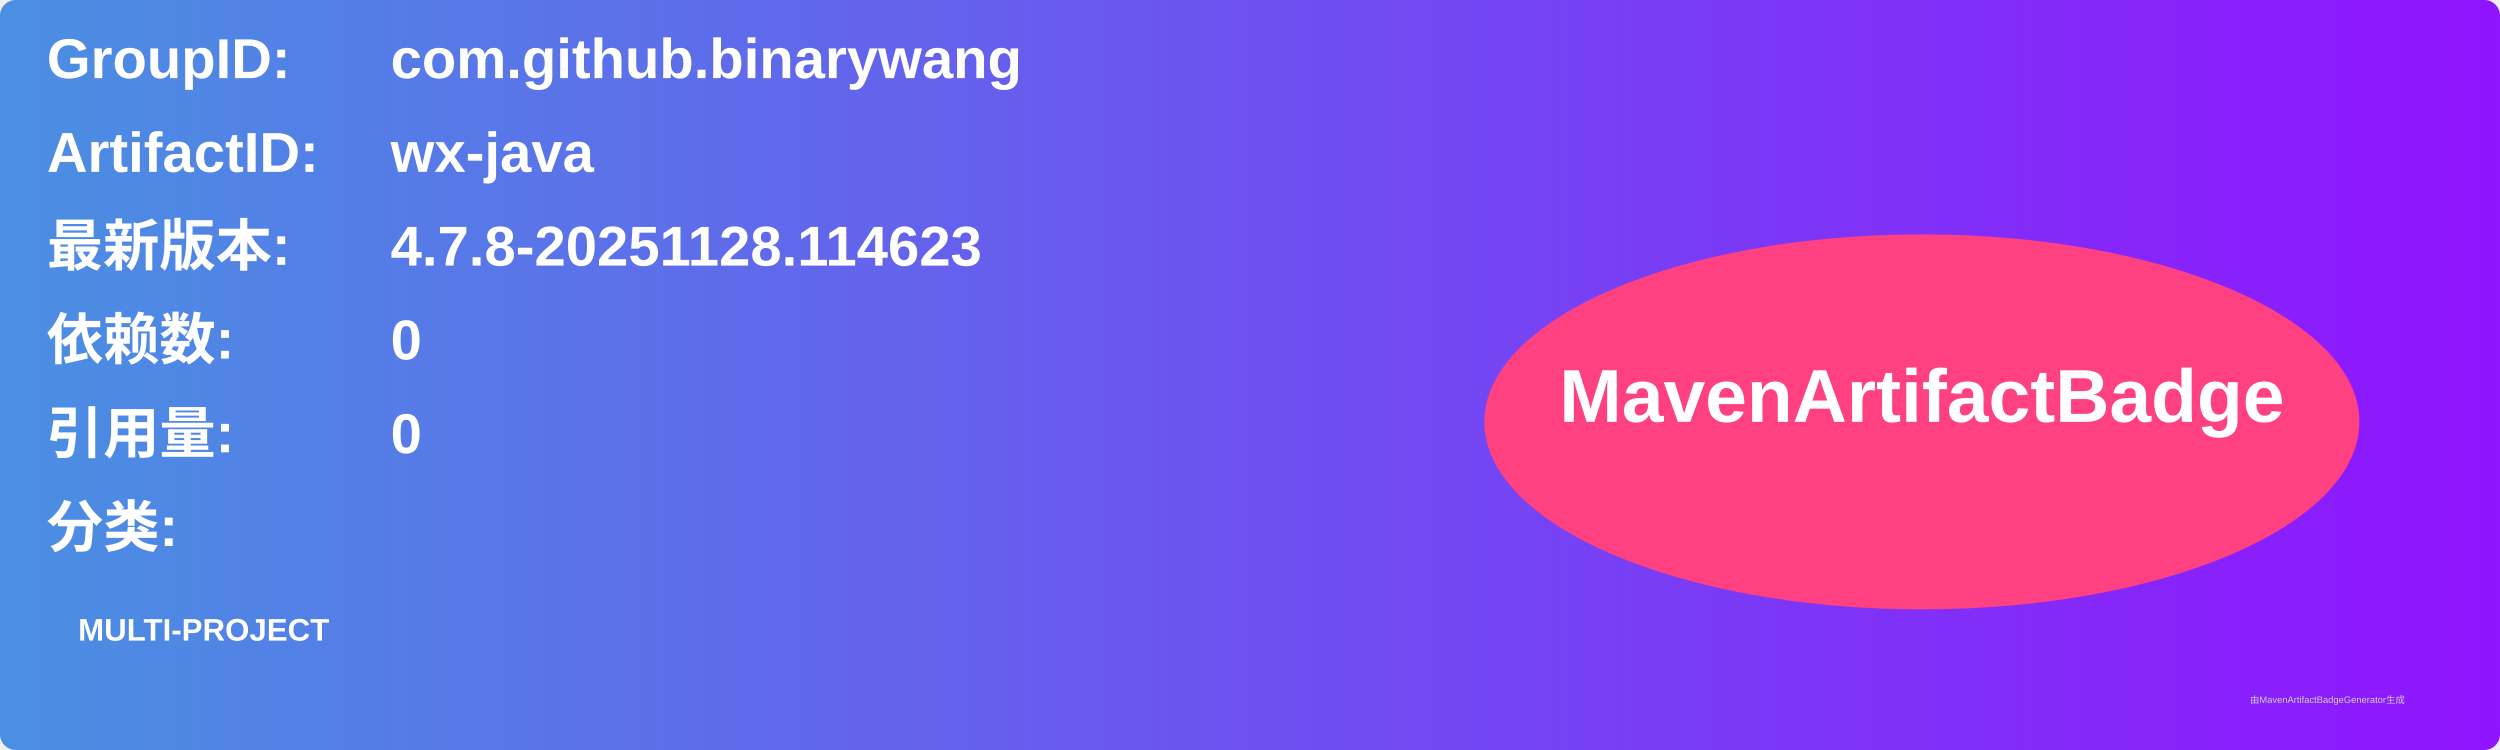
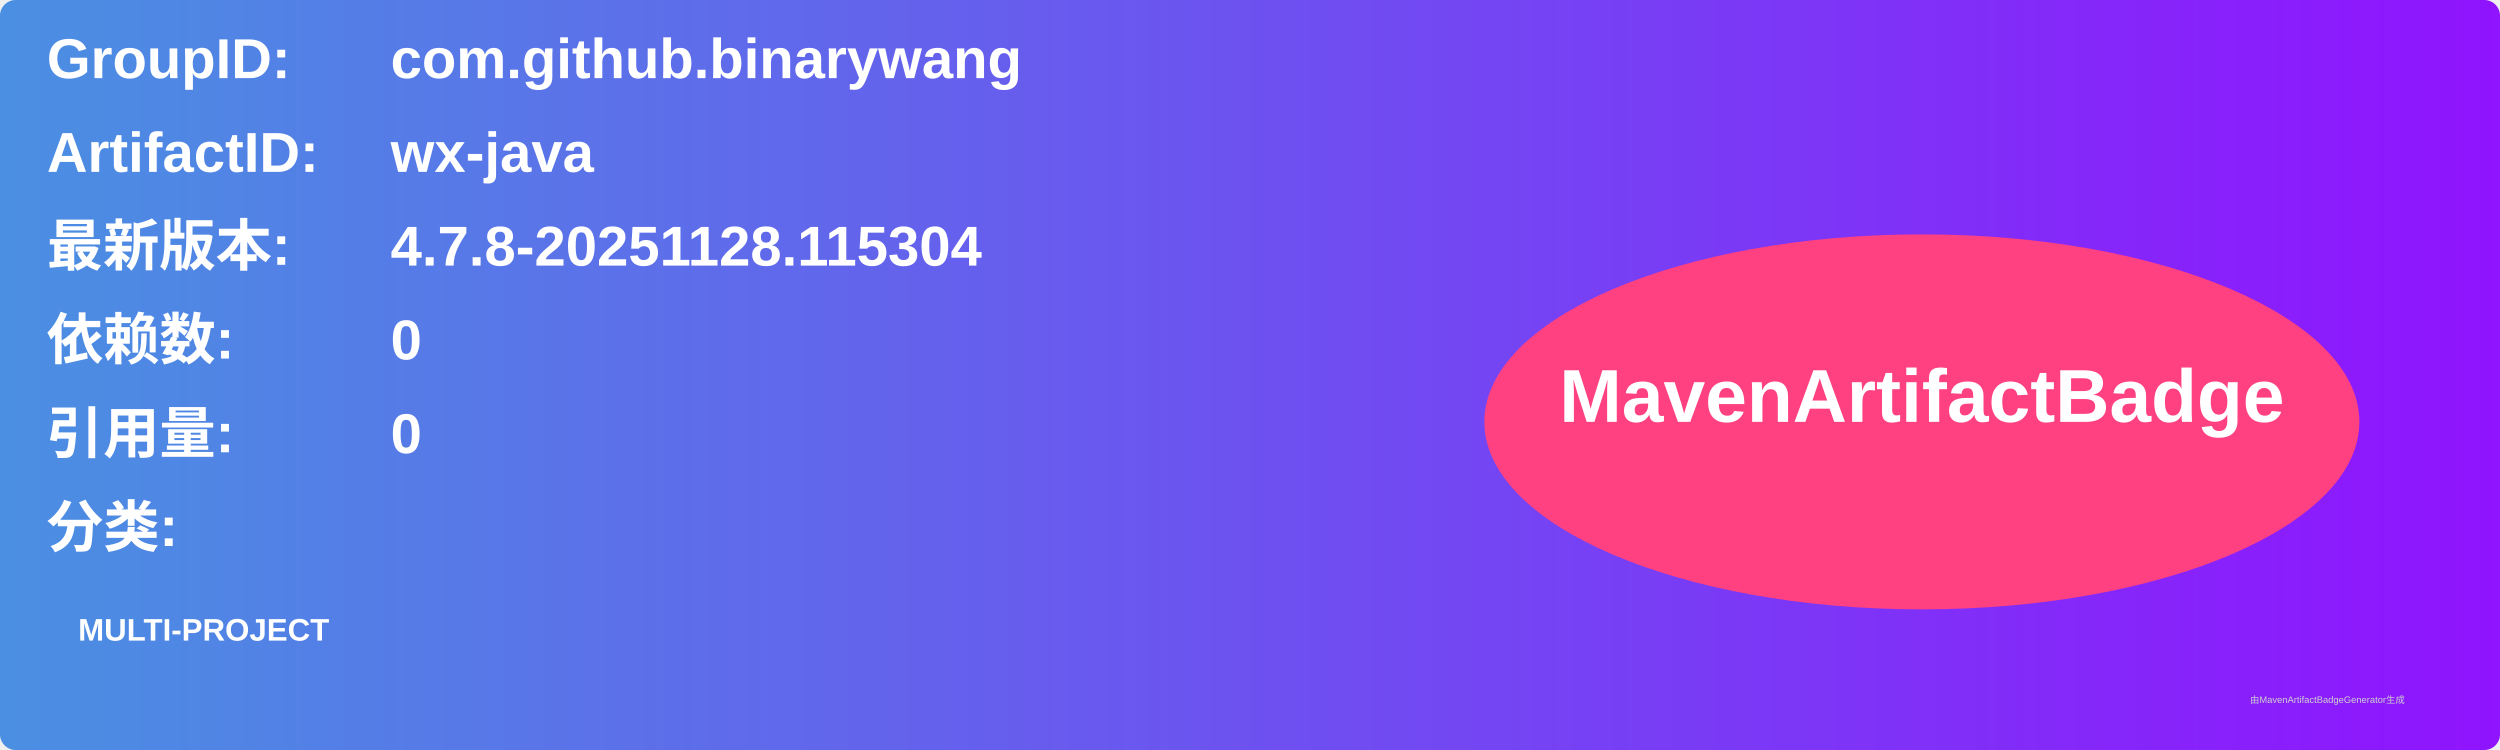
<svg xmlns="http://www.w3.org/2000/svg" width="800" height="240" viewBox="0 0 800 240">
  <linearGradient id="grad" x1="0%" y1="0%" x2="100%" y2="0%">
    <stop offset="0%" stop-color="#4a90e2" />
    <stop offset="100%" stop-color="#9013fe" />
  </linearGradient>
  <rect width="100%" height="100%" rx="5" ry="5" fill="url(#grad)" />
  <g transform="translate(15, 15)">
    <text x="0" y="10" font-family="Arial" font-size="18" fill="white" font-weight="bold" width="260">GroupID:</text>
    <text x="110" y="10" font-family="Arial" font-size="18" fill="white" font-weight="bold" width="460">com.github.binarywang</text>
    <text x="0" y="40" font-family="Arial" font-size="18" fill="white" font-weight="bold" width="260">ArtifactID:</text>
    <text x="110" y="40" font-family="Arial" font-size="18" fill="white" font-weight="bold" width="460">wx-java</text>
    <text x="0" y="70" font-family="Arial" font-size="18" fill="white" font-weight="bold">最新版本:</text>
    <text x="110" y="70" font-family="Arial" font-size="18" fill="white" font-weight="bold">
-       <tspan font-weight="bold">4.7.8-20251128.114623</tspan>
+       <tspan font-weight="bold">4.7.8-20251128.115304</tspan>
    </text>
    <text x="0" y="100" font-family="Arial" font-size="18" fill="white" font-weight="bold">依赖数: </text>
    <text x="110" y="100" font-family="Arial" font-size="18" fill="white">
      <tspan font-weight="bold">0</tspan>
    </text>
    <text x="0" y="130" font-family="Arial" font-size="18" fill="white" font-weight="bold">引用量: </text>
    <text x="110" y="130" font-family="Arial" font-size="18" fill="white">
      <tspan font-weight="bold">0</tspan>
    </text>
    <text x="0" y="160" font-family="Arial" font-size="18" fill="white" font-weight="bold">分类:</text>
    <text x="10" y="190" font-family="Arial" font-size="10" fill="white">
      <tspan font-weight="bold">MULTI-PROJECT</tspan>
    </text>
    <ellipse cx="600" cy="120" rx="140" ry="60" fill="#ff4081" />
    <text x="600" y="120" text-anchor="middle" font-family="Arial" font-size="24" fill="white" font-weight="bold">MavenArtifactBadge</text>
  </g>
  <text x="720" y="225" font-family="Arial" font-size="3" fill="#d0d0d0">由MavenArtifactBadgeGenerator生成</text>
</svg>
